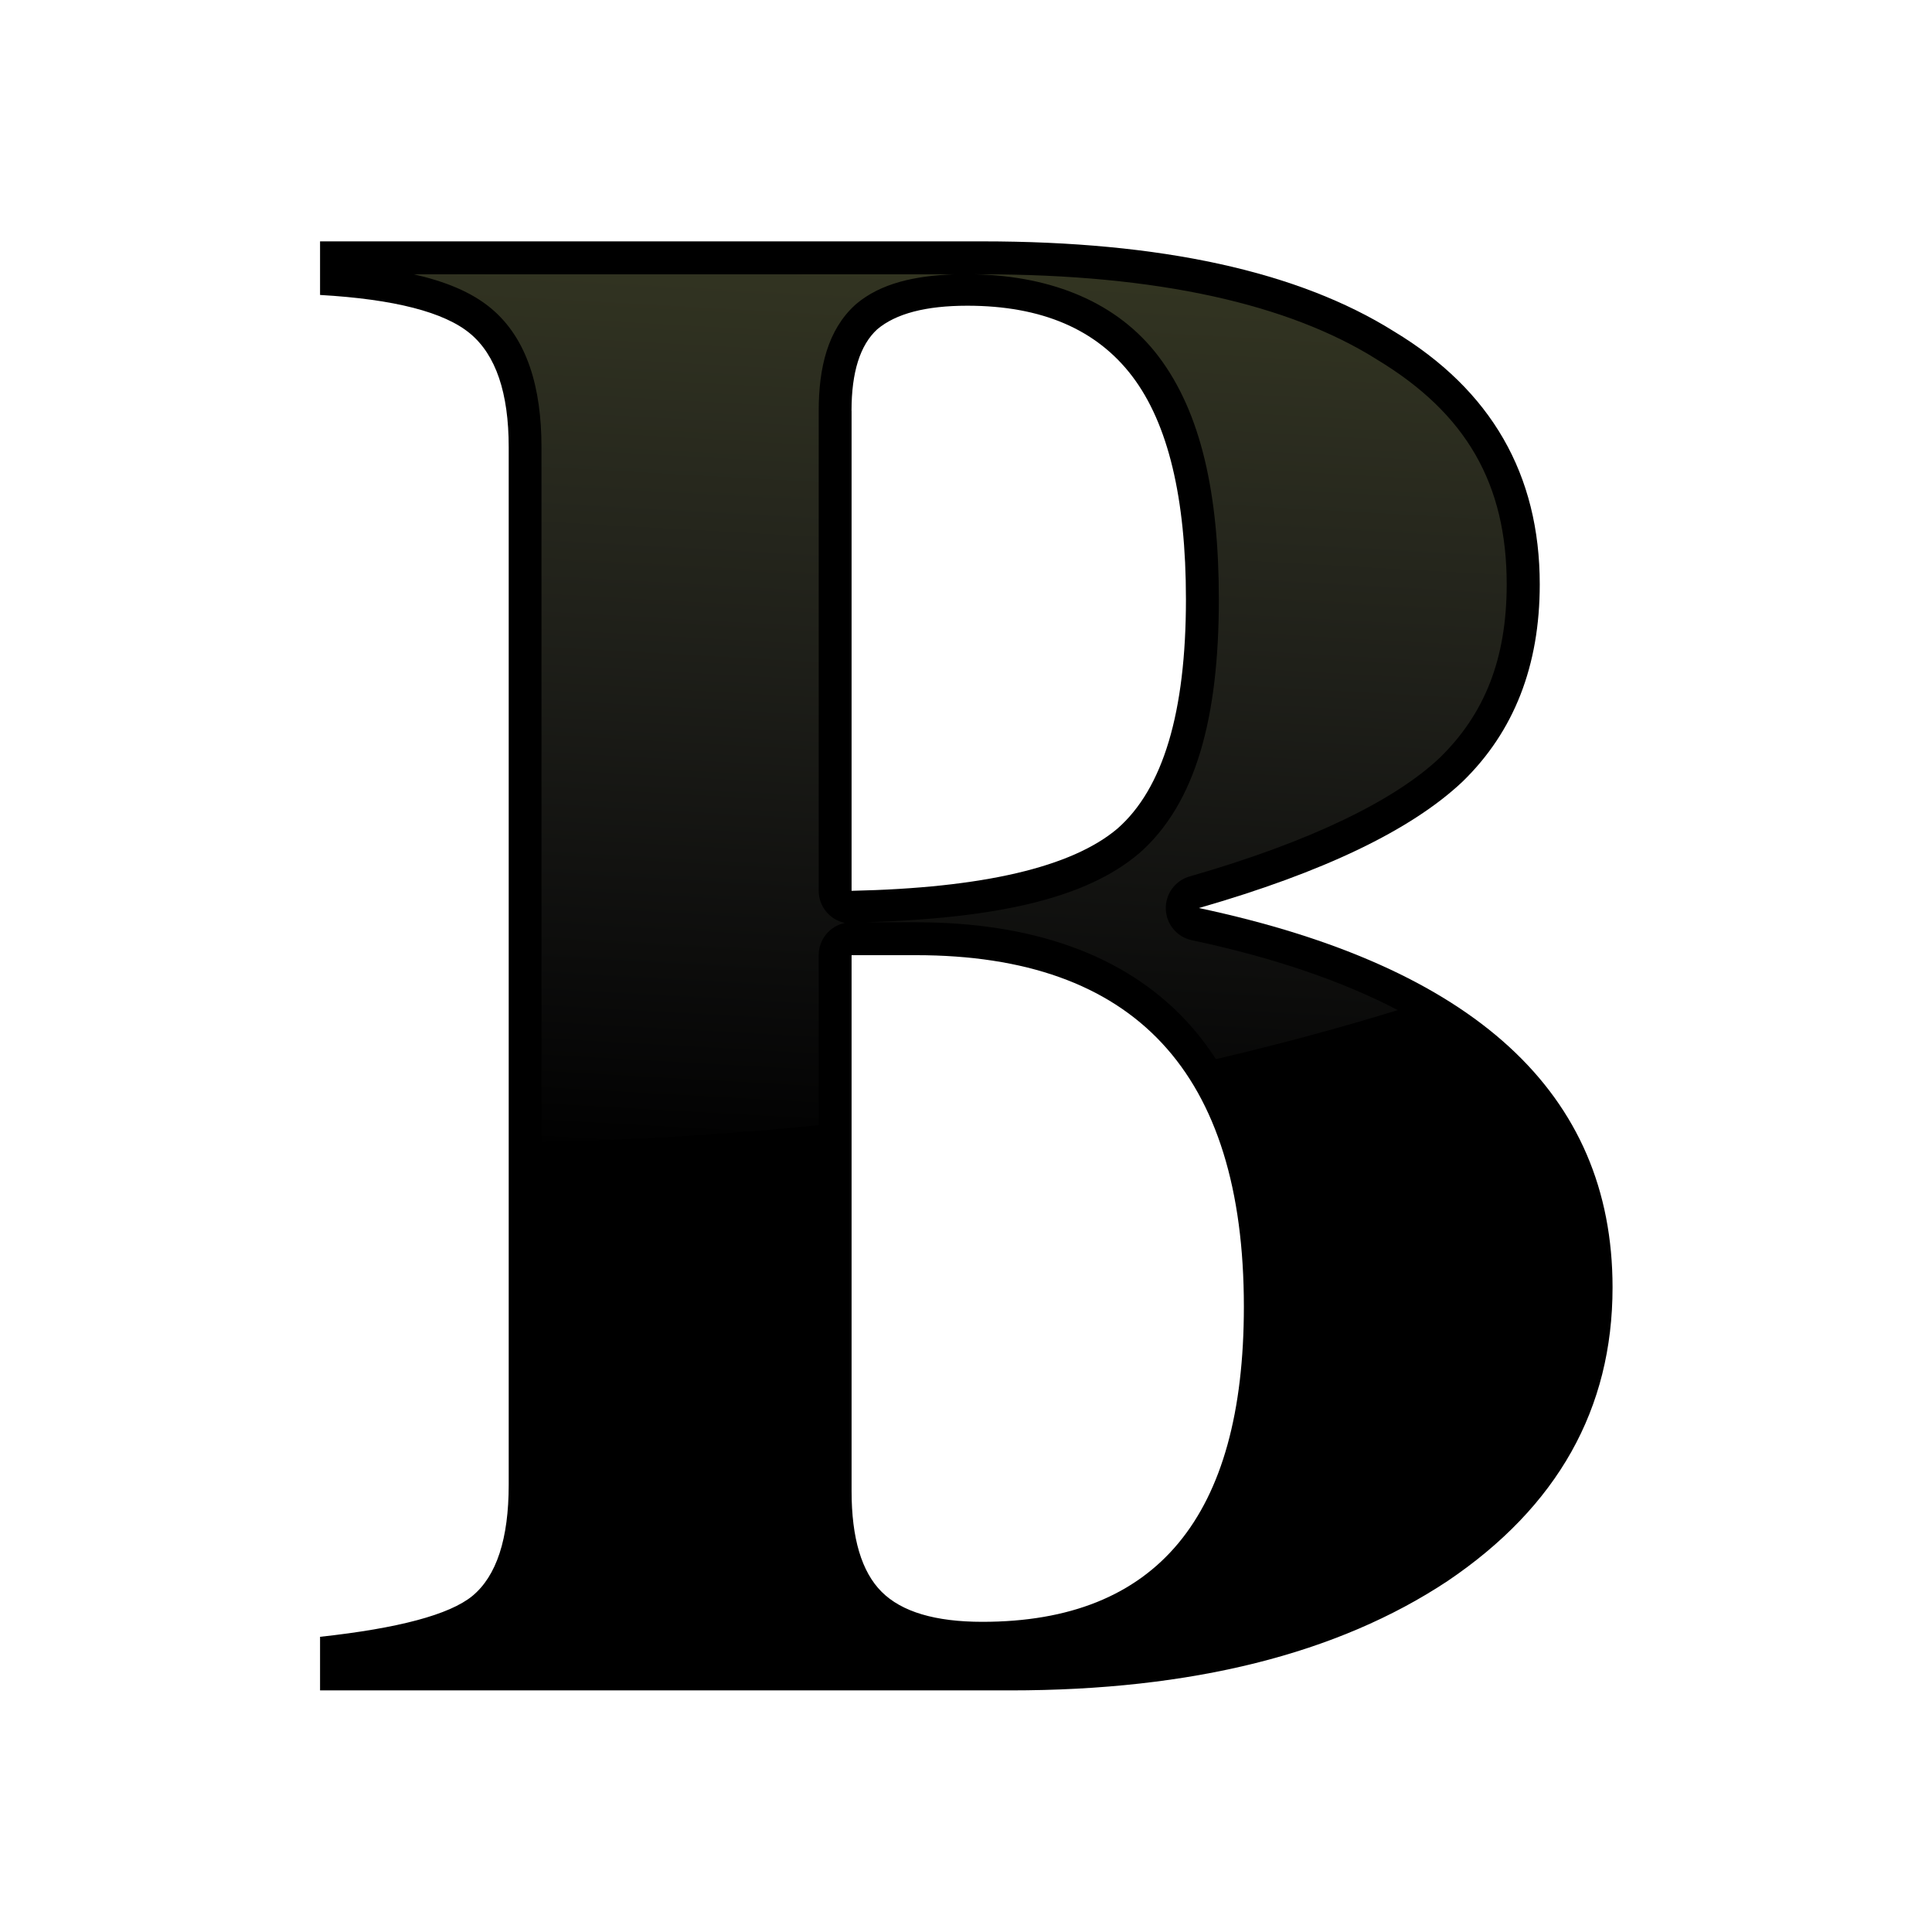
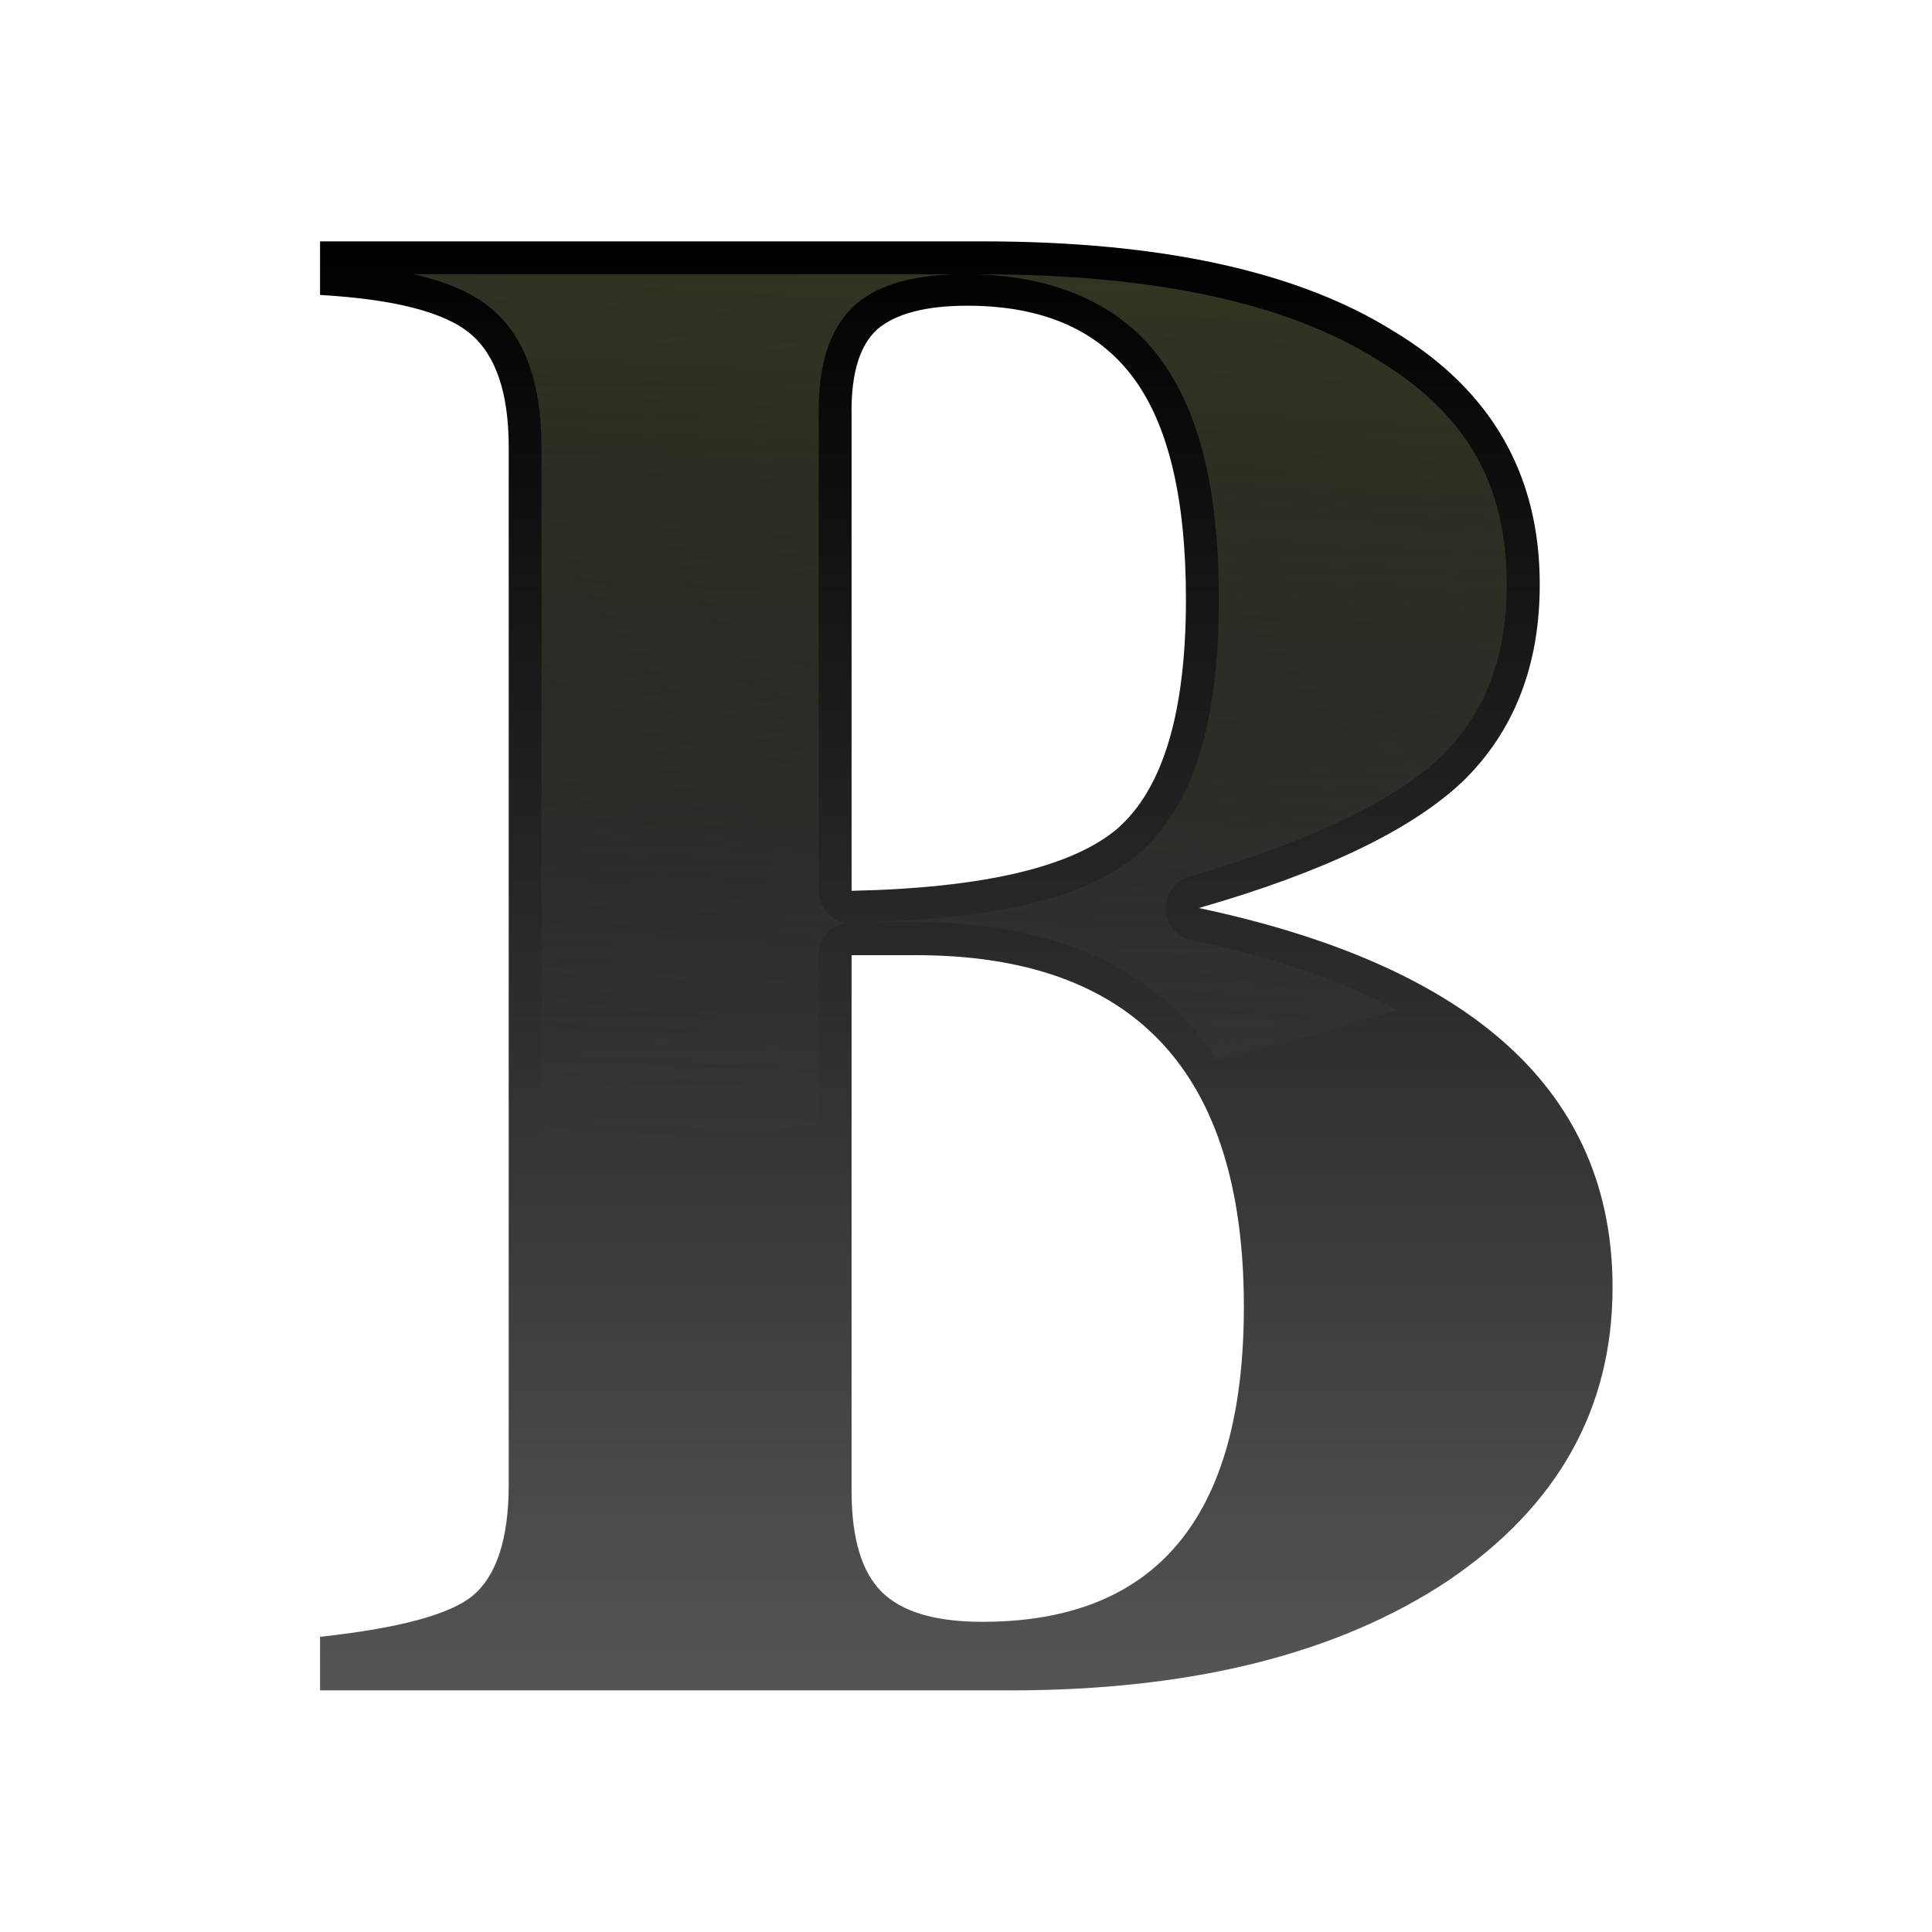
<svg xmlns="http://www.w3.org/2000/svg" height="32" viewBox="0 0 8.467 8.467" width="32">
-   <linearGradient id="a" gradientUnits="userSpaceOnUse" x1="-186.291" x2="-185.337" y1="369.595" y2="335.919">
+   <linearGradient id="a" gradientUnits="userSpaceOnUse" x1="5.952" x2="5.952" y1="292.661" y2="267.62">
    <stop offset="0" stop-color="#555" />
    <stop offset="1" />
  </linearGradient>
  <linearGradient id="b" gradientUnits="userSpaceOnUse" x1="24" x2="20" y1="4" y2="76">
    <stop offset="0" stop-color="#3b3e22" />
    <stop offset="1" stop-color="#454545" stop-opacity="0" />
  </linearGradient>
  <g transform="matrix(.253609 0 0 .253609 -.107085 -66.81305)">
    <path d="m21.139 279.14q7.149 1.519 7.149 6.556 0 3.149-2.852 5.075-2.852 1.889-7.556 1.889h-11.927v-.926q2.037-.222 2.63-.704.63-.519.63-1.926v-17.928q0-1.408-.667-1.963-.667-.556-2.593-.667v-.926h11.446q4.63 0 7.112 1.556 2.519 1.519 2.519 4.371 0 2.111-1.333 3.408-1.333 1.259-4.556 2.185zm-6.001.815v9.26q0 1.222.519 1.741.519.519 1.741.519 4.519 0 4.519-5.445 0-6.075-5.667-6.075zm0-9.409v8.297q3.408-.074 4.593-1.074 1.185-1.037 1.185-3.963 0-2.63-.926-3.852-.926-1.222-2.852-1.222-1.074 0-1.556.407-.445.407-.445 1.408z" fill="url(#a)" />
    <path d="m28.627 19.109c2.028.466 3.744 1.141 5.041 2.223 2.365 1.971 3.293 5.18 3.293 9.064v45.379a118.929 62.143 0 0 0 18.107-1.098v-11.1a2.147 2.147 0 0 1 1.713-2.104 2.147 2.147 0 0 1 -1.713-2.096v-31.359c0-2.836.603-5.281 2.371-6.902a2.147 2.147 0 0 1 .066-.059c1.622-1.372 3.836-1.846 6.393-1.949zm36.658 0c5.056.124 9.312 1.845 11.98 5.367 2.782 3.672 3.936 8.985 3.936 15.863 0 7.663-1.474 13.324-5.213 16.596a2.147 2.147 0 0 1 -.029.021c-3.587 3.027-9.552 4.207-17.775 4.473h3.234c7.523 0 13.579 2.074 17.635 6.422.722.774 1.372 1.617 1.957 2.516a118.929 62.143 0 0 0 11.877-3.201c-3.603-1.882-8.067-3.422-13.436-4.562a2.147 2.147 0 0 1 -.148-4.17c7.933-2.28 13.388-4.981 16.314-7.736 2.941-2.86 4.385-6.47 4.385-11.34 0-6.556-2.637-11.162-8.475-14.682a2.147 2.147 0 0 1 -.029-.021c-5.744-3.601-14.314-5.545-25.74-5.545z" fill="url(#b)" transform="matrix(.2645833 0 0 .2645833 0 263.1333)" />
  </g>
</svg>
